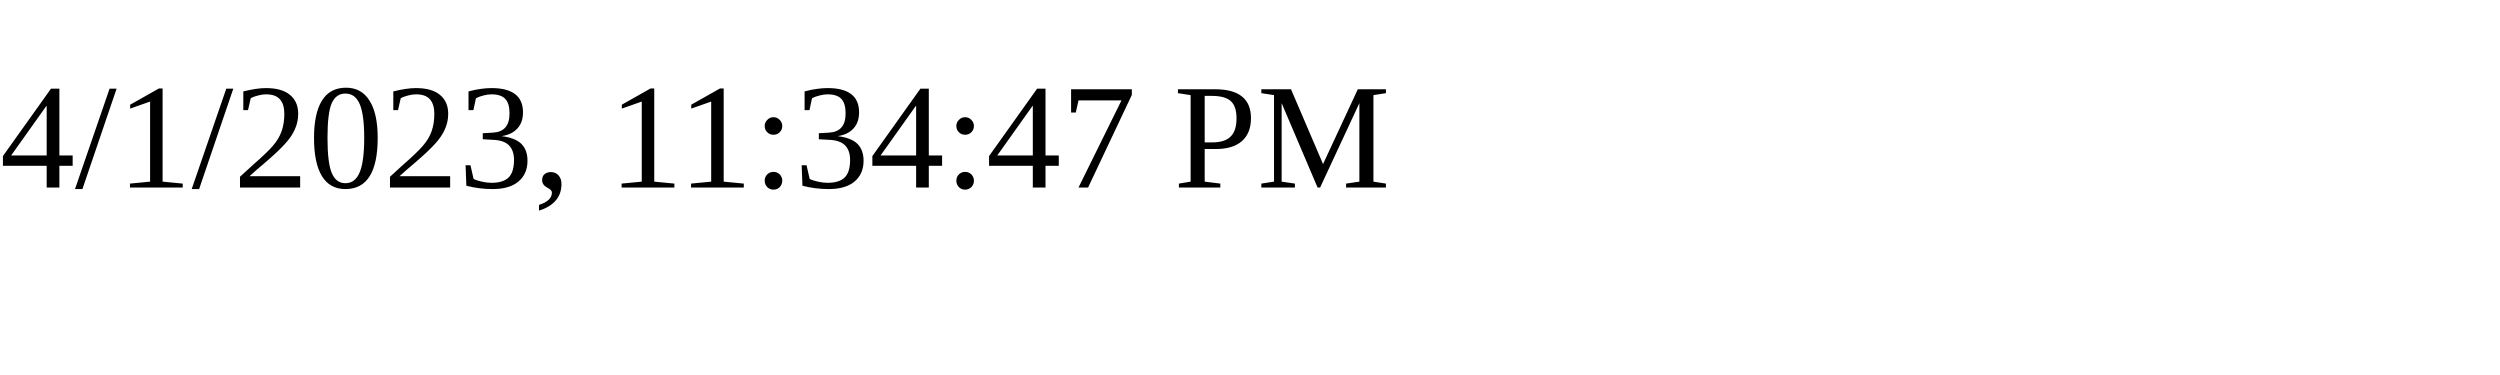
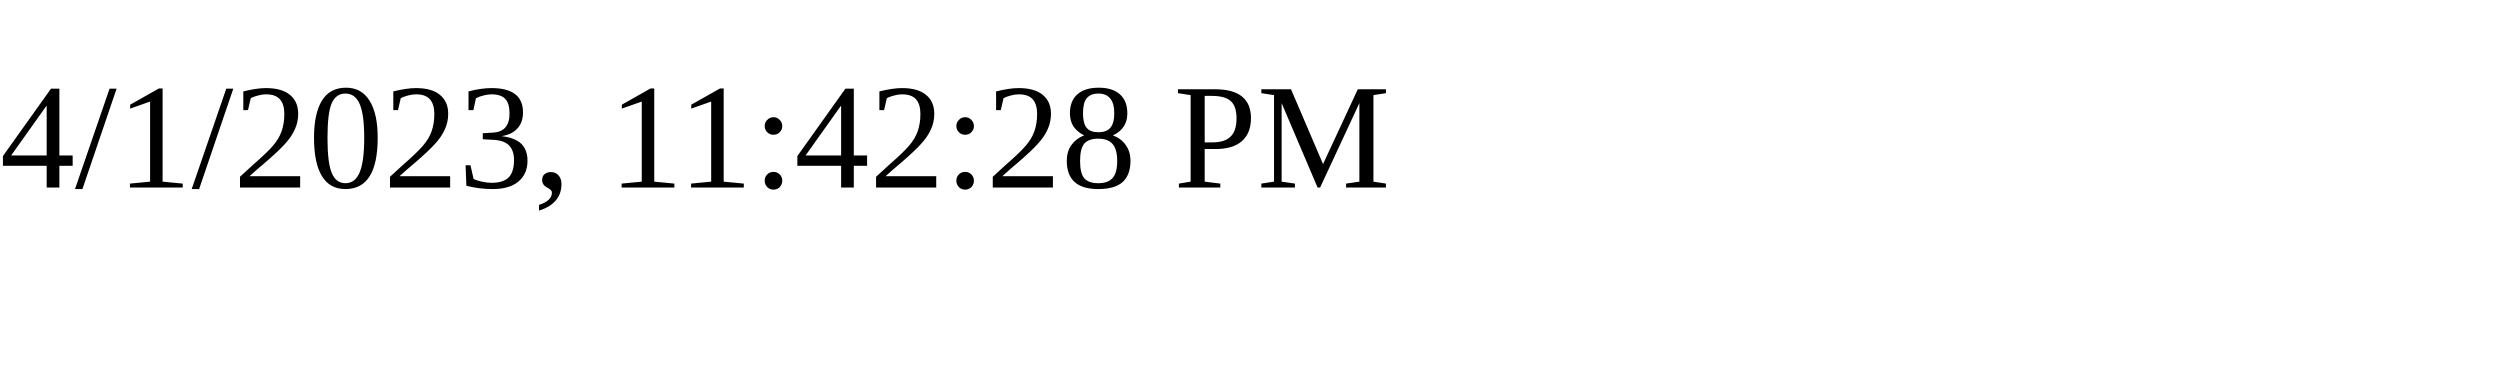
<svg xmlns="http://www.w3.org/2000/svg" height="30" width="200">
-   <text x="0" y="15">4/1/2023, 11:34:47 PM</text>
+   <text x="0" y="15">4/1/2023, 11:42:28 PM</text>
</svg>
